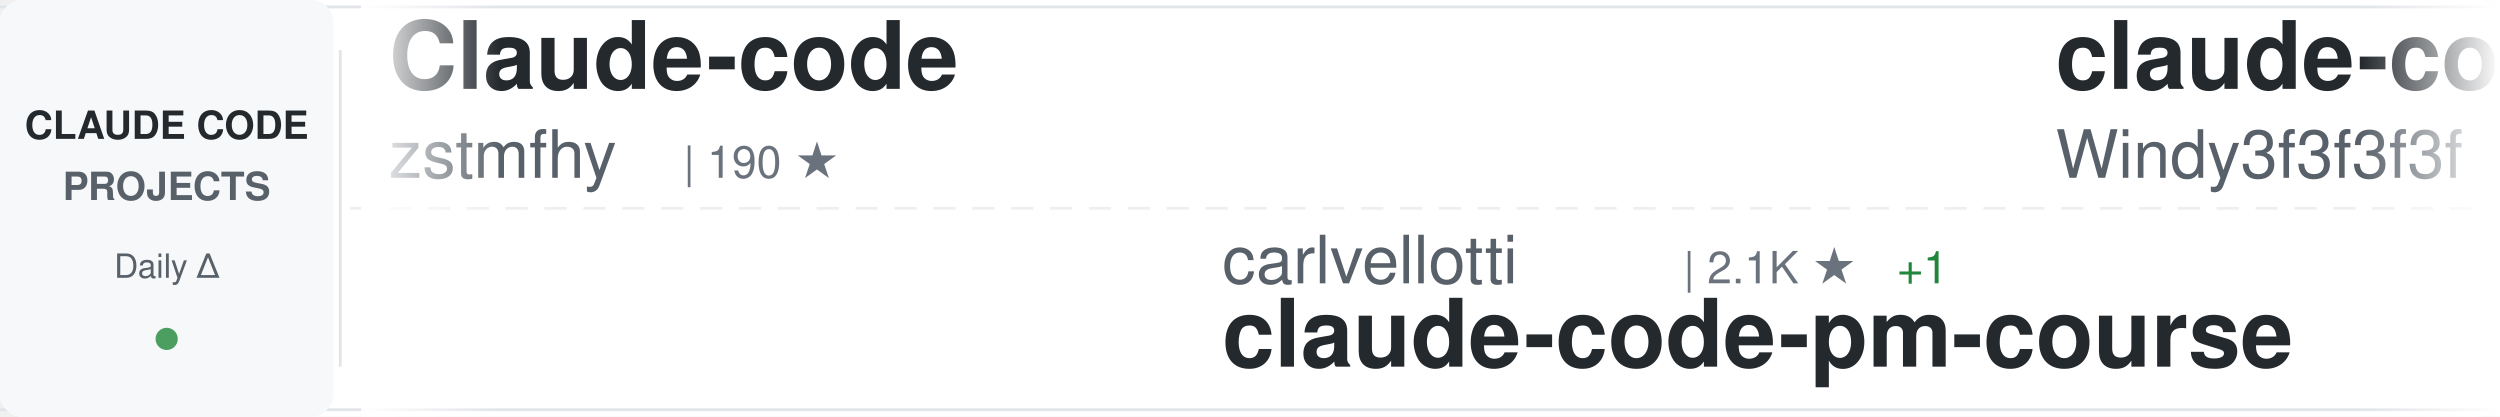
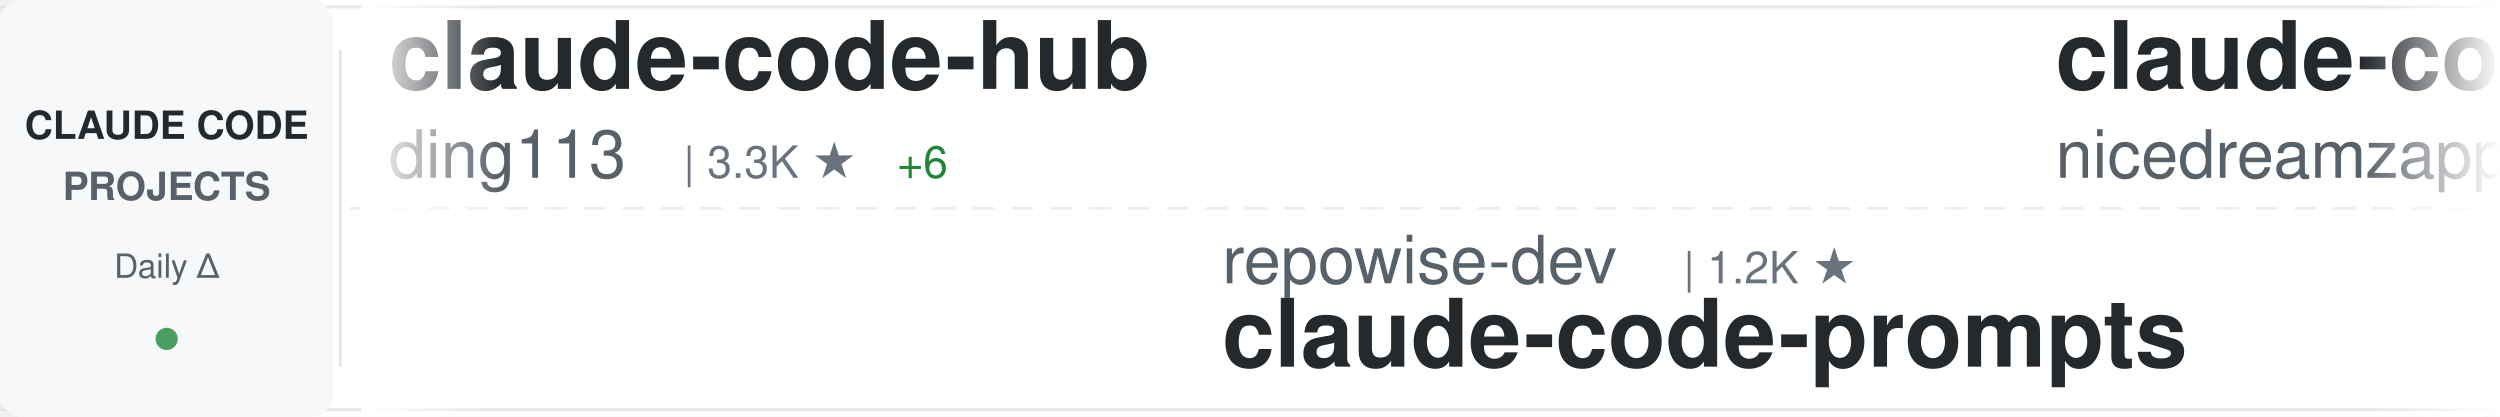
<svg xmlns="http://www.w3.org/2000/svg" width="900" height="150">
  <defs>
    <linearGradient id="awesomeLeftFade" x1="0%" y1="0%" x2="100%" y2="0%">
      <stop offset="0%" style="stop-color:#ffffff;stop-opacity:1" />
      <stop offset="100%" style="stop-color:#ffffff;stop-opacity:0" />
    </linearGradient>
    <linearGradient id="awesomeRightFade" x1="0%" y1="0%" x2="100%" y2="0%">
      <stop offset="0%" style="stop-color:#ffffff;stop-opacity:0" />
      <stop offset="100%" style="stop-color:#ffffff;stop-opacity:1" />
    </linearGradient>
  </defs>
  <rect width="900" height="150" fill="#ffffff" rx="8" />
  <rect x="0" y="2" width="900" height="1" fill="#e1e4e8" />
  <rect x="0" y="147" width="900" height="1" fill="#e1e4e8" />
  <line x1="0" y1="75" x2="900" y2="75" stroke="#e1e4e8" stroke-width="1" stroke-dasharray="8 6" opacity="0.6" />
  <rect x="0" y="0" width="120" height="150" fill="#f6f8fa" rx="8" />
  <text x="60" y="50" font-family="-apple-system, BlinkMacSystemFont, 'Segoe UI', Helvetica, Arial, sans-serif" font-size="14" font-weight="600" fill="#24292e" text-anchor="middle">CLAUDE CODE</text>
  <text x="60" y="72" font-family="-apple-system, BlinkMacSystemFont, 'Segoe UI', Helvetica, Arial, sans-serif" font-size="14" font-weight="600" fill="#586069" text-anchor="middle">PROJECTS</text>
  <text x="60" y="100" font-family="-apple-system, BlinkMacSystemFont, 'Segoe UI', Helvetica, Arial, sans-serif" font-size="12" font-weight="500" fill="#586069" text-anchor="middle">Daily Δ</text>
  <circle cx="60" cy="122" r="4" fill="#22863a" opacity="0.8" />
  <rect x="122" y="18" width="1" height="114" fill="#e1e4e8" />
  <clipPath id="awesomeTickerClip">
    <rect x="130" y="0" width="770" height="150" />
  </clipPath>
  <g clip-path="url(#awesomeTickerClip)">
    <g id="awesomeTickerItems">
      <animateTransform attributeName="transform" attributeType="XML" type="translate" from="0 0" to="-3000 0" dur="54s" repeatCount="indefinite" />
      <g transform="translate(0, 0)">
-         <text x="140" y="32" font-family="-apple-system, BlinkMacSystemFont, 'Segoe UI', Helvetica, Arial, sans-serif" font-size="34" font-weight="600" fill="#24292e">Claude-code</text>
-         <text x="140" y="64" font-family="-apple-system, BlinkMacSystemFont, 'Segoe UI', Helvetica, Arial, sans-serif" font-size="24" font-weight="400" fill="#586069">zstmfhy</text>
-         <text x="246" y="64" font-family="-apple-system, BlinkMacSystemFont, 'Segoe UI', Helvetica, Arial, sans-serif" font-size="16" font-weight="500" fill="#6a737d">| 190 ★</text>
+         <text x="140" y="32" font-family="-apple-system, BlinkMacSystemFont, 'Segoe UI', Helvetica, Arial, sans-serif" font-size="34" font-weight="600" fill="#24292e">claude-code-hub</text>
+         <text x="140" y="64" font-family="-apple-system, BlinkMacSystemFont, 'Segoe UI', Helvetica, Arial, sans-serif" font-size="24" font-weight="400" fill="#586069">ding113</text>
+         <text x="246" y="64" font-family="-apple-system, BlinkMacSystemFont, 'Segoe UI', Helvetica, Arial, sans-serif" font-size="16" font-weight="500" fill="#6a737d">| 3.3K ★</text>
+         <text x="323" y="64" font-family="-apple-system, BlinkMacSystemFont, 'Segoe UI', Helvetica, Arial, sans-serif" font-size="16" font-weight="500" fill="#22863a"> +6</text>
      </g>
      <g transform="translate(300, 0)">
-         <text x="140" y="102" font-family="-apple-system, BlinkMacSystemFont, 'Segoe UI', Helvetica, Arial, sans-serif" font-size="24" font-weight="400" fill="#586069">carlvellotti</text>
-         <text x="306" y="102" font-family="-apple-system, BlinkMacSystemFont, 'Segoe UI', Helvetica, Arial, sans-serif" font-size="16" font-weight="500" fill="#6a737d">| 2.1K ★</text>
-         <text x="383" y="102" font-family="-apple-system, BlinkMacSystemFont, 'Segoe UI', Helvetica, Arial, sans-serif" font-size="16" font-weight="500" fill="#22863a"> +1</text>
-         <text x="140" y="132" font-family="-apple-system, BlinkMacSystemFont, 'Segoe UI', Helvetica, Arial, sans-serif" font-size="34" font-weight="600" fill="#24292e">claude-code-pm-course</text>
+         <text x="140" y="102" font-family="-apple-system, BlinkMacSystemFont, 'Segoe UI', Helvetica, Arial, sans-serif" font-size="24" font-weight="400" fill="#586069">repowise-dev</text>
+         <text x="306" y="102" font-family="-apple-system, BlinkMacSystemFont, 'Segoe UI', Helvetica, Arial, sans-serif" font-size="16" font-weight="500" fill="#6a737d">| 1.2K ★</text>
+         <text x="140" y="132" font-family="-apple-system, BlinkMacSystemFont, 'Segoe UI', Helvetica, Arial, sans-serif" font-size="34" font-weight="600" fill="#24292e">claude-code-prompts</text>
      </g>
      <g transform="translate(600, 0)">
-         <text x="140" y="32" font-family="-apple-system, BlinkMacSystemFont, 'Segoe UI', Helvetica, Arial, sans-serif" font-size="34" font-weight="600" fill="#24292e">claude-code-from-scratch</text>
-         <text x="140" y="64" font-family="-apple-system, BlinkMacSystemFont, 'Segoe UI', Helvetica, Arial, sans-serif" font-size="24" font-weight="400" fill="#586069">Windy3f3f3f3f</text>
-         <text x="318" y="64" font-family="-apple-system, BlinkMacSystemFont, 'Segoe UI', Helvetica, Arial, sans-serif" font-size="16" font-weight="500" fill="#6a737d">| 2.4K ★</text>
-         <text x="395" y="64" font-family="-apple-system, BlinkMacSystemFont, 'Segoe UI', Helvetica, Arial, sans-serif" font-size="16" font-weight="500" fill="#22863a"> +8</text>
+         <text x="140" y="32" font-family="-apple-system, BlinkMacSystemFont, 'Segoe UI', Helvetica, Arial, sans-serif" font-size="34" font-weight="600" fill="#24292e">claude-code-local</text>
+         <text x="140" y="64" font-family="-apple-system, BlinkMacSystemFont, 'Segoe UI', Helvetica, Arial, sans-serif" font-size="24" font-weight="400" fill="#586069">nicedreamzapp</text>
+         <text x="318" y="64" font-family="-apple-system, BlinkMacSystemFont, 'Segoe UI', Helvetica, Arial, sans-serif" font-size="16" font-weight="500" fill="#6a737d">| 3.0K ★</text>
+         <text x="395" y="64" font-family="-apple-system, BlinkMacSystemFont, 'Segoe UI', Helvetica, Arial, sans-serif" font-size="16" font-weight="500" fill="#22863a"> +3</text>
      </g>
      <g transform="translate(900, 0)">
-         <text x="140" y="102" font-family="-apple-system, BlinkMacSystemFont, 'Segoe UI', Helvetica, Arial, sans-serif" font-size="24" font-weight="400" fill="#586069">affaan-m</text>
-         <text x="258" y="102" font-family="-apple-system, BlinkMacSystemFont, 'Segoe UI', Helvetica, Arial, sans-serif" font-size="16" font-weight="500" fill="#6a737d">| 231.7K ★</text>
-         <text x="353" y="102" font-family="-apple-system, BlinkMacSystemFont, 'Segoe UI', Helvetica, Arial, sans-serif" font-size="16" font-weight="500" fill="#22863a"> +361</text>
-         <text x="140" y="132" font-family="-apple-system, BlinkMacSystemFont, 'Segoe UI', Helvetica, Arial, sans-serif" font-size="34" font-weight="600" fill="#24292e">ECC</text>
+         <text x="140" y="102" font-family="-apple-system, BlinkMacSystemFont, 'Segoe UI', Helvetica, Arial, sans-serif" font-size="24" font-weight="400" fill="#586069">VoltAgent</text>
+         <text x="270" y="102" font-family="-apple-system, BlinkMacSystemFont, 'Segoe UI', Helvetica, Arial, sans-serif" font-size="16" font-weight="500" fill="#6a737d">| 23.6K ★</text>
+         <text x="356" y="102" font-family="-apple-system, BlinkMacSystemFont, 'Segoe UI', Helvetica, Arial, sans-serif" font-size="16" font-weight="500" fill="#22863a"> +29</text>
+         <text x="140" y="132" font-family="-apple-system, BlinkMacSystemFont, 'Segoe UI', Helvetica, Arial, sans-serif" font-size="34" font-weight="600" fill="#24292e">awesome-claude-code-suba...</text>
      </g>
      <g transform="translate(1200, 0)">
-         <text x="140" y="32" font-family="-apple-system, BlinkMacSystemFont, 'Segoe UI', Helvetica, Arial, sans-serif" font-size="34" font-weight="600" fill="#24292e">free-claude-code</text>
-         <text x="140" y="64" font-family="-apple-system, BlinkMacSystemFont, 'Segoe UI', Helvetica, Arial, sans-serif" font-size="24" font-weight="400" fill="#586069">Alishahryar1</text>
-         <text x="306" y="64" font-family="-apple-system, BlinkMacSystemFont, 'Segoe UI', Helvetica, Arial, sans-serif" font-size="16" font-weight="500" fill="#6a737d">| 41.4K ★</text>
-         <text x="392" y="64" font-family="-apple-system, BlinkMacSystemFont, 'Segoe UI', Helvetica, Arial, sans-serif" font-size="16" font-weight="500" fill="#22863a"> +340</text>
+         <text x="140" y="32" font-family="-apple-system, BlinkMacSystemFont, 'Segoe UI', Helvetica, Arial, sans-serif" font-size="34" font-weight="600" fill="#24292e">claude-skills</text>
+         <text x="140" y="64" font-family="-apple-system, BlinkMacSystemFont, 'Segoe UI', Helvetica, Arial, sans-serif" font-size="24" font-weight="400" fill="#586069">alirezarezvani</text>
+         <text x="330" y="64" font-family="-apple-system, BlinkMacSystemFont, 'Segoe UI', Helvetica, Arial, sans-serif" font-size="16" font-weight="500" fill="#6a737d">| 22.9K ★</text>
+         <text x="416" y="64" font-family="-apple-system, BlinkMacSystemFont, 'Segoe UI', Helvetica, Arial, sans-serif" font-size="16" font-weight="500" fill="#22863a"> +65</text>
      </g>
      <g transform="translate(1500, 0)">
-         <text x="140" y="102" font-family="-apple-system, BlinkMacSystemFont, 'Segoe UI', Helvetica, Arial, sans-serif" font-size="24" font-weight="400" fill="#586069">andrew-kramer-inno</text>
-         <text x="378" y="102" font-family="-apple-system, BlinkMacSystemFont, 'Segoe UI', Helvetica, Arial, sans-serif" font-size="16" font-weight="500" fill="#6a737d">| 595 ★</text>
-         <text x="140" y="132" font-family="-apple-system, BlinkMacSystemFont, 'Segoe UI', Helvetica, Arial, sans-serif" font-size="34" font-weight="600" fill="#24292e">claude-code-source-build</text>
+         <text x="140" y="102" font-family="-apple-system, BlinkMacSystemFont, 'Segoe UI', Helvetica, Arial, sans-serif" font-size="24" font-weight="400" fill="#586069">huangserva</text>
+         <text x="282" y="102" font-family="-apple-system, BlinkMacSystemFont, 'Segoe UI', Helvetica, Arial, sans-serif" font-size="16" font-weight="500" fill="#6a737d">| 622 ★</text>
+         <text x="140" y="132" font-family="-apple-system, BlinkMacSystemFont, 'Segoe UI', Helvetica, Arial, sans-serif" font-size="34" font-weight="600" fill="#24292e">claude-code-cli</text>
      </g>
      <g transform="translate(1800, 0)">
-         <text x="140" y="32" font-family="-apple-system, BlinkMacSystemFont, 'Segoe UI', Helvetica, Arial, sans-serif" font-size="34" font-weight="600" fill="#24292e">claude-code-ultimate-gui...</text>
-         <text x="140" y="64" font-family="-apple-system, BlinkMacSystemFont, 'Segoe UI', Helvetica, Arial, sans-serif" font-size="24" font-weight="400" fill="#586069">FlorianBruniaux</text>
-         <text x="342" y="64" font-family="-apple-system, BlinkMacSystemFont, 'Segoe UI', Helvetica, Arial, sans-serif" font-size="16" font-weight="500" fill="#6a737d">| 5.5K ★</text>
-         <text x="419" y="64" font-family="-apple-system, BlinkMacSystemFont, 'Segoe UI', Helvetica, Arial, sans-serif" font-size="16" font-weight="500" fill="#22863a"> +13</text>
+         <text x="140" y="32" font-family="-apple-system, BlinkMacSystemFont, 'Segoe UI', Helvetica, Arial, sans-serif" font-size="34" font-weight="600" fill="#24292e">claude-code-spec-workflo...</text>
+         <text x="140" y="64" font-family="-apple-system, BlinkMacSystemFont, 'Segoe UI', Helvetica, Arial, sans-serif" font-size="24" font-weight="400" fill="#586069">Pimzino</text>
+         <text x="246" y="64" font-family="-apple-system, BlinkMacSystemFont, 'Segoe UI', Helvetica, Arial, sans-serif" font-size="16" font-weight="500" fill="#6a737d">| 3.8K ★</text>
      </g>
      <g transform="translate(2100, 0)">
-         <text x="140" y="102" font-family="-apple-system, BlinkMacSystemFont, 'Segoe UI', Helvetica, Arial, sans-serif" font-size="24" font-weight="400" fill="#586069">darcyegb</text>
-         <text x="258" y="102" font-family="-apple-system, BlinkMacSystemFont, 'Segoe UI', Helvetica, Arial, sans-serif" font-size="16" font-weight="500" fill="#6a737d">| 748 ★</text>
-         <text x="140" y="132" font-family="-apple-system, BlinkMacSystemFont, 'Segoe UI', Helvetica, Arial, sans-serif" font-size="34" font-weight="600" fill="#24292e">ClaudeCodeAgents</text>
+         <text x="140" y="102" font-family="-apple-system, BlinkMacSystemFont, 'Segoe UI', Helvetica, Arial, sans-serif" font-size="24" font-weight="400" fill="#586069">AprilNEA</text>
+         <text x="258" y="102" font-family="-apple-system, BlinkMacSystemFont, 'Segoe UI', Helvetica, Arial, sans-serif" font-size="16" font-weight="500" fill="#6a737d">| 392 ★</text>
+         <text x="140" y="132" font-family="-apple-system, BlinkMacSystemFont, 'Segoe UI', Helvetica, Arial, sans-serif" font-size="34" font-weight="600" fill="#24292e">claude-code-source</text>
      </g>
      <g transform="translate(2400, 0)">
-         <text x="140" y="32" font-family="-apple-system, BlinkMacSystemFont, 'Segoe UI', Helvetica, Arial, sans-serif" font-size="34" font-weight="600" fill="#24292e">claude-code-workflows</text>
-         <text x="140" y="64" font-family="-apple-system, BlinkMacSystemFont, 'Segoe UI', Helvetica, Arial, sans-serif" font-size="24" font-weight="400" fill="#586069">OneRedOak</text>
-         <text x="270" y="64" font-family="-apple-system, BlinkMacSystemFont, 'Segoe UI', Helvetica, Arial, sans-serif" font-size="16" font-weight="500" fill="#6a737d">| 3.9K ★</text>
+         <text x="140" y="32" font-family="-apple-system, BlinkMacSystemFont, 'Segoe UI', Helvetica, Arial, sans-serif" font-size="34" font-weight="600" fill="#24292e">claude-code</text>
+         <text x="140" y="64" font-family="-apple-system, BlinkMacSystemFont, 'Segoe UI', Helvetica, Arial, sans-serif" font-size="24" font-weight="400" fill="#586069">codeaashu</text>
+         <text x="270" y="64" font-family="-apple-system, BlinkMacSystemFont, 'Segoe UI', Helvetica, Arial, sans-serif" font-size="16" font-weight="500" fill="#6a737d">| 3.1K ★</text>
+         <text x="347" y="64" font-family="-apple-system, BlinkMacSystemFont, 'Segoe UI', Helvetica, Arial, sans-serif" font-size="16" font-weight="500" fill="#22863a"> +8</text>
      </g>
      <g transform="translate(2700, 0)">
-         <text x="140" y="102" font-family="-apple-system, BlinkMacSystemFont, 'Segoe UI', Helvetica, Arial, sans-serif" font-size="24" font-weight="400" fill="#586069">frankbria</text>
-         <text x="270" y="102" font-family="-apple-system, BlinkMacSystemFont, 'Segoe UI', Helvetica, Arial, sans-serif" font-size="16" font-weight="500" fill="#6a737d">| 9.6K ★</text>
-         <text x="347" y="102" font-family="-apple-system, BlinkMacSystemFont, 'Segoe UI', Helvetica, Arial, sans-serif" font-size="16" font-weight="500" fill="#22863a"> +3</text>
-         <text x="140" y="132" font-family="-apple-system, BlinkMacSystemFont, 'Segoe UI', Helvetica, Arial, sans-serif" font-size="34" font-weight="600" fill="#24292e">ralph-claude-code</text>
+         <text x="140" y="102" font-family="-apple-system, BlinkMacSystemFont, 'Segoe UI', Helvetica, Arial, sans-serif" font-size="24" font-weight="400" fill="#586069">AICoderTudou</text>
+         <text x="306" y="102" font-family="-apple-system, BlinkMacSystemFont, 'Segoe UI', Helvetica, Arial, sans-serif" font-size="16" font-weight="500" fill="#6a737d">| 497 ★</text>
+         <text x="140" y="132" font-family="-apple-system, BlinkMacSystemFont, 'Segoe UI', Helvetica, Arial, sans-serif" font-size="34" font-weight="600" fill="#24292e">claude-code-tudou</text>
      </g>
      <g transform="translate(3000, 0)">
-         <text x="140" y="32" font-family="-apple-system, BlinkMacSystemFont, 'Segoe UI', Helvetica, Arial, sans-serif" font-size="34" font-weight="600" fill="#24292e">Claude-code</text>
-         <text x="140" y="64" font-family="-apple-system, BlinkMacSystemFont, 'Segoe UI', Helvetica, Arial, sans-serif" font-size="24" font-weight="400" fill="#586069">zstmfhy</text>
-         <text x="246" y="64" font-family="-apple-system, BlinkMacSystemFont, 'Segoe UI', Helvetica, Arial, sans-serif" font-size="16" font-weight="500" fill="#6a737d">| 190 ★</text>
+         <text x="140" y="32" font-family="-apple-system, BlinkMacSystemFont, 'Segoe UI', Helvetica, Arial, sans-serif" font-size="34" font-weight="600" fill="#24292e">claude-code-hub</text>
+         <text x="140" y="64" font-family="-apple-system, BlinkMacSystemFont, 'Segoe UI', Helvetica, Arial, sans-serif" font-size="24" font-weight="400" fill="#586069">ding113</text>
+         <text x="246" y="64" font-family="-apple-system, BlinkMacSystemFont, 'Segoe UI', Helvetica, Arial, sans-serif" font-size="16" font-weight="500" fill="#6a737d">| 3.3K ★</text>
+         <text x="323" y="64" font-family="-apple-system, BlinkMacSystemFont, 'Segoe UI', Helvetica, Arial, sans-serif" font-size="16" font-weight="500" fill="#22863a"> +6</text>
      </g>
      <g transform="translate(3300, 0)">
-         <text x="140" y="102" font-family="-apple-system, BlinkMacSystemFont, 'Segoe UI', Helvetica, Arial, sans-serif" font-size="24" font-weight="400" fill="#586069">carlvellotti</text>
-         <text x="306" y="102" font-family="-apple-system, BlinkMacSystemFont, 'Segoe UI', Helvetica, Arial, sans-serif" font-size="16" font-weight="500" fill="#6a737d">| 2.1K ★</text>
-         <text x="383" y="102" font-family="-apple-system, BlinkMacSystemFont, 'Segoe UI', Helvetica, Arial, sans-serif" font-size="16" font-weight="500" fill="#22863a"> +1</text>
-         <text x="140" y="132" font-family="-apple-system, BlinkMacSystemFont, 'Segoe UI', Helvetica, Arial, sans-serif" font-size="34" font-weight="600" fill="#24292e">claude-code-pm-course</text>
+         <text x="140" y="102" font-family="-apple-system, BlinkMacSystemFont, 'Segoe UI', Helvetica, Arial, sans-serif" font-size="24" font-weight="400" fill="#586069">repowise-dev</text>
+         <text x="306" y="102" font-family="-apple-system, BlinkMacSystemFont, 'Segoe UI', Helvetica, Arial, sans-serif" font-size="16" font-weight="500" fill="#6a737d">| 1.2K ★</text>
+         <text x="140" y="132" font-family="-apple-system, BlinkMacSystemFont, 'Segoe UI', Helvetica, Arial, sans-serif" font-size="34" font-weight="600" fill="#24292e">claude-code-prompts</text>
      </g>
      <g transform="translate(3600, 0)">
-         <text x="140" y="32" font-family="-apple-system, BlinkMacSystemFont, 'Segoe UI', Helvetica, Arial, sans-serif" font-size="34" font-weight="600" fill="#24292e">claude-code-from-scratch</text>
-         <text x="140" y="64" font-family="-apple-system, BlinkMacSystemFont, 'Segoe UI', Helvetica, Arial, sans-serif" font-size="24" font-weight="400" fill="#586069">Windy3f3f3f3f</text>
-         <text x="318" y="64" font-family="-apple-system, BlinkMacSystemFont, 'Segoe UI', Helvetica, Arial, sans-serif" font-size="16" font-weight="500" fill="#6a737d">| 2.4K ★</text>
-         <text x="395" y="64" font-family="-apple-system, BlinkMacSystemFont, 'Segoe UI', Helvetica, Arial, sans-serif" font-size="16" font-weight="500" fill="#22863a"> +8</text>
+         <text x="140" y="32" font-family="-apple-system, BlinkMacSystemFont, 'Segoe UI', Helvetica, Arial, sans-serif" font-size="34" font-weight="600" fill="#24292e">claude-code-local</text>
+         <text x="140" y="64" font-family="-apple-system, BlinkMacSystemFont, 'Segoe UI', Helvetica, Arial, sans-serif" font-size="24" font-weight="400" fill="#586069">nicedreamzapp</text>
+         <text x="318" y="64" font-family="-apple-system, BlinkMacSystemFont, 'Segoe UI', Helvetica, Arial, sans-serif" font-size="16" font-weight="500" fill="#6a737d">| 3.0K ★</text>
+         <text x="395" y="64" font-family="-apple-system, BlinkMacSystemFont, 'Segoe UI', Helvetica, Arial, sans-serif" font-size="16" font-weight="500" fill="#22863a"> +3</text>
      </g>
      <g transform="translate(3900, 0)">
-         <text x="140" y="102" font-family="-apple-system, BlinkMacSystemFont, 'Segoe UI', Helvetica, Arial, sans-serif" font-size="24" font-weight="400" fill="#586069">affaan-m</text>
-         <text x="258" y="102" font-family="-apple-system, BlinkMacSystemFont, 'Segoe UI', Helvetica, Arial, sans-serif" font-size="16" font-weight="500" fill="#6a737d">| 231.7K ★</text>
-         <text x="353" y="102" font-family="-apple-system, BlinkMacSystemFont, 'Segoe UI', Helvetica, Arial, sans-serif" font-size="16" font-weight="500" fill="#22863a"> +361</text>
-         <text x="140" y="132" font-family="-apple-system, BlinkMacSystemFont, 'Segoe UI', Helvetica, Arial, sans-serif" font-size="34" font-weight="600" fill="#24292e">ECC</text>
+         <text x="140" y="102" font-family="-apple-system, BlinkMacSystemFont, 'Segoe UI', Helvetica, Arial, sans-serif" font-size="24" font-weight="400" fill="#586069">VoltAgent</text>
+         <text x="270" y="102" font-family="-apple-system, BlinkMacSystemFont, 'Segoe UI', Helvetica, Arial, sans-serif" font-size="16" font-weight="500" fill="#6a737d">| 23.6K ★</text>
+         <text x="356" y="102" font-family="-apple-system, BlinkMacSystemFont, 'Segoe UI', Helvetica, Arial, sans-serif" font-size="16" font-weight="500" fill="#22863a"> +29</text>
+         <text x="140" y="132" font-family="-apple-system, BlinkMacSystemFont, 'Segoe UI', Helvetica, Arial, sans-serif" font-size="34" font-weight="600" fill="#24292e">awesome-claude-code-suba...</text>
      </g>
    </g>
  </g>
  <rect x="130" y="0" width="50" height="150" fill="url(#awesomeLeftFade)" />
  <rect x="850" y="0" width="50" height="150" fill="url(#awesomeRightFade)" />
</svg>
